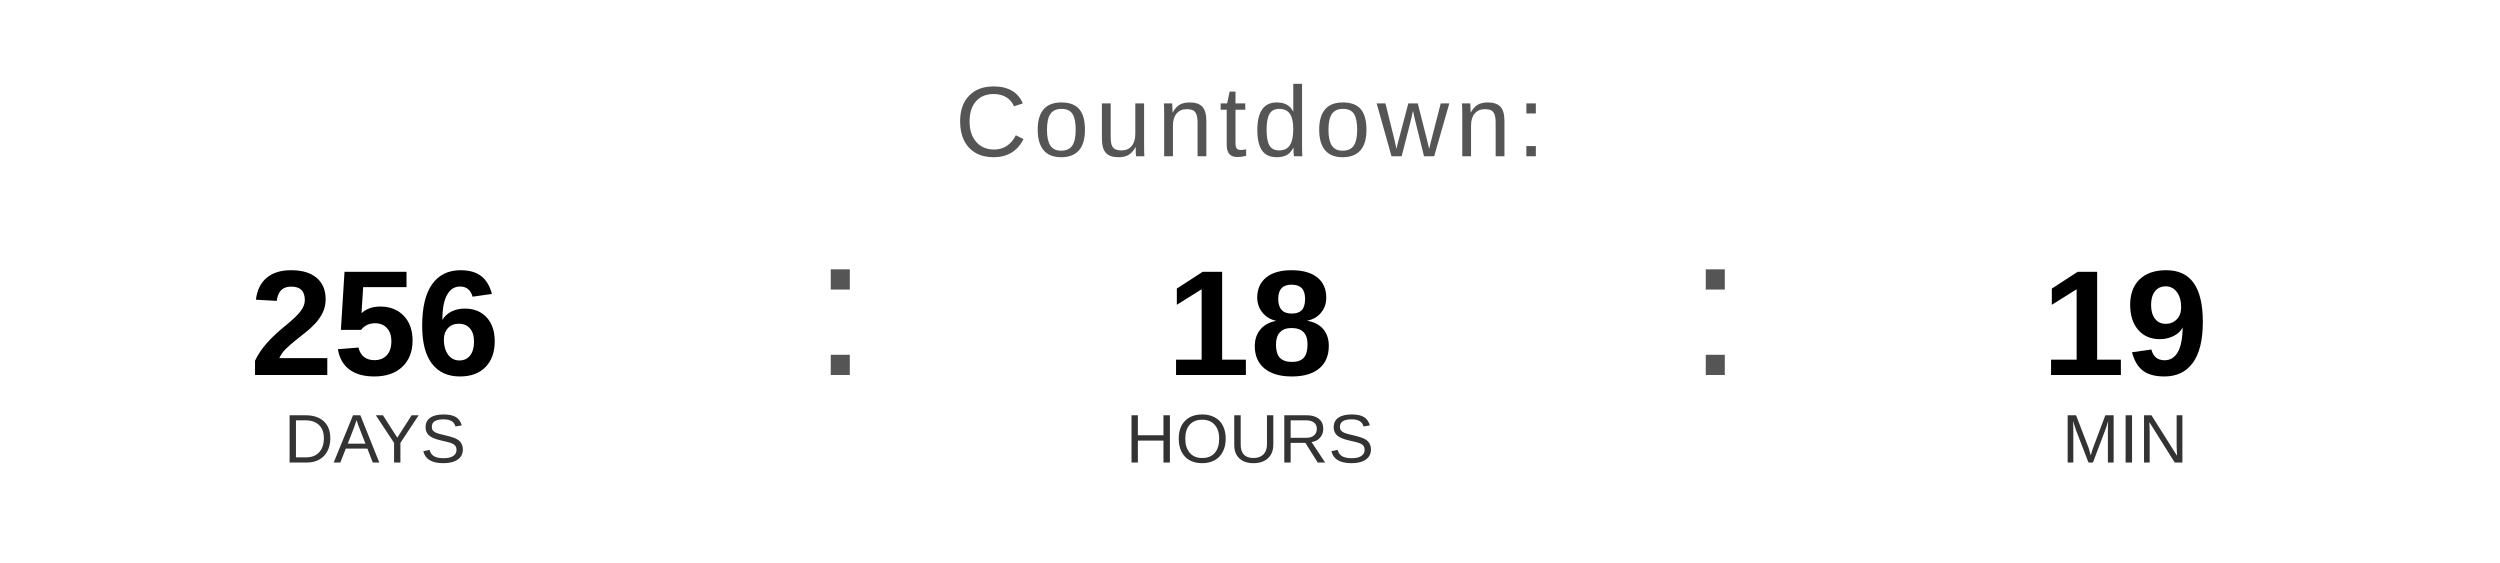
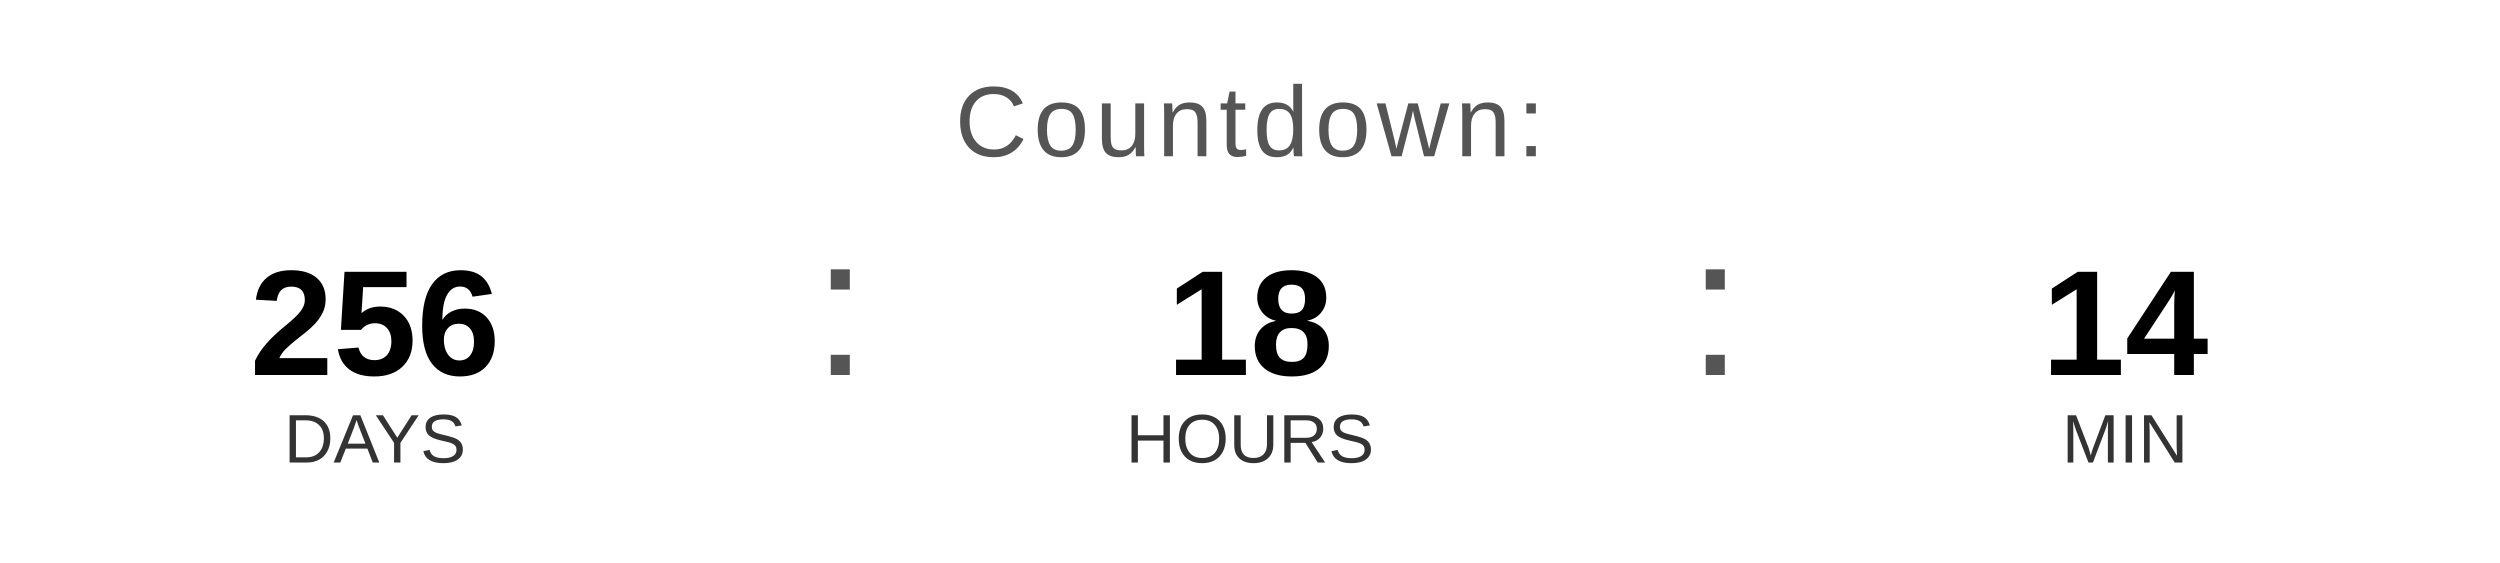
<svg xmlns="http://www.w3.org/2000/svg" width="400" height="90" viewBox="0 0 400 90">
  <text x="200" y="25" font-family="Arial, Helvetica, sans-serif" font-size="16" fill="#555555" text-anchor="middle" letter-spacing="1">
    Countdown:
  </text>
  <text x="60" y="60" font-family="Arial, Helvetica, sans-serif" font-size="24" font-weight="bold" fill="#000000" text-anchor="middle">256</text>
  <text x="60" y="74" font-family="Arial, Helvetica, sans-serif" font-size="11" fill="#333333" text-anchor="middle">DAYS</text>
  <text x="130" y="60" font-family="Arial, sans-serif" font-size="32" fill="#555555">:</text>
  <text x="200" y="60" font-family="Arial, Helvetica, sans-serif" font-size="24" font-weight="bold" fill="#000000" text-anchor="middle">18</text>
  <text x="200" y="74" font-family="Arial, Helvetica, sans-serif" font-size="11" fill="#333333" text-anchor="middle">HOURS</text>
  <text x="270" y="60" font-family="Arial, sans-serif" font-size="32" fill="#555555">:</text>
-   <text x="340" y="60" font-family="Arial, Helvetica, sans-serif" font-size="24" font-weight="bold" fill="#000000" text-anchor="middle">19</text>
+   <text x="340" y="60" font-family="Arial, Helvetica, sans-serif" font-size="24" font-weight="bold" fill="#000000" text-anchor="middle">14</text>
  <text x="340" y="74" font-family="Arial, Helvetica, sans-serif" font-size="11" fill="#333333" text-anchor="middle">MIN</text>
</svg>
